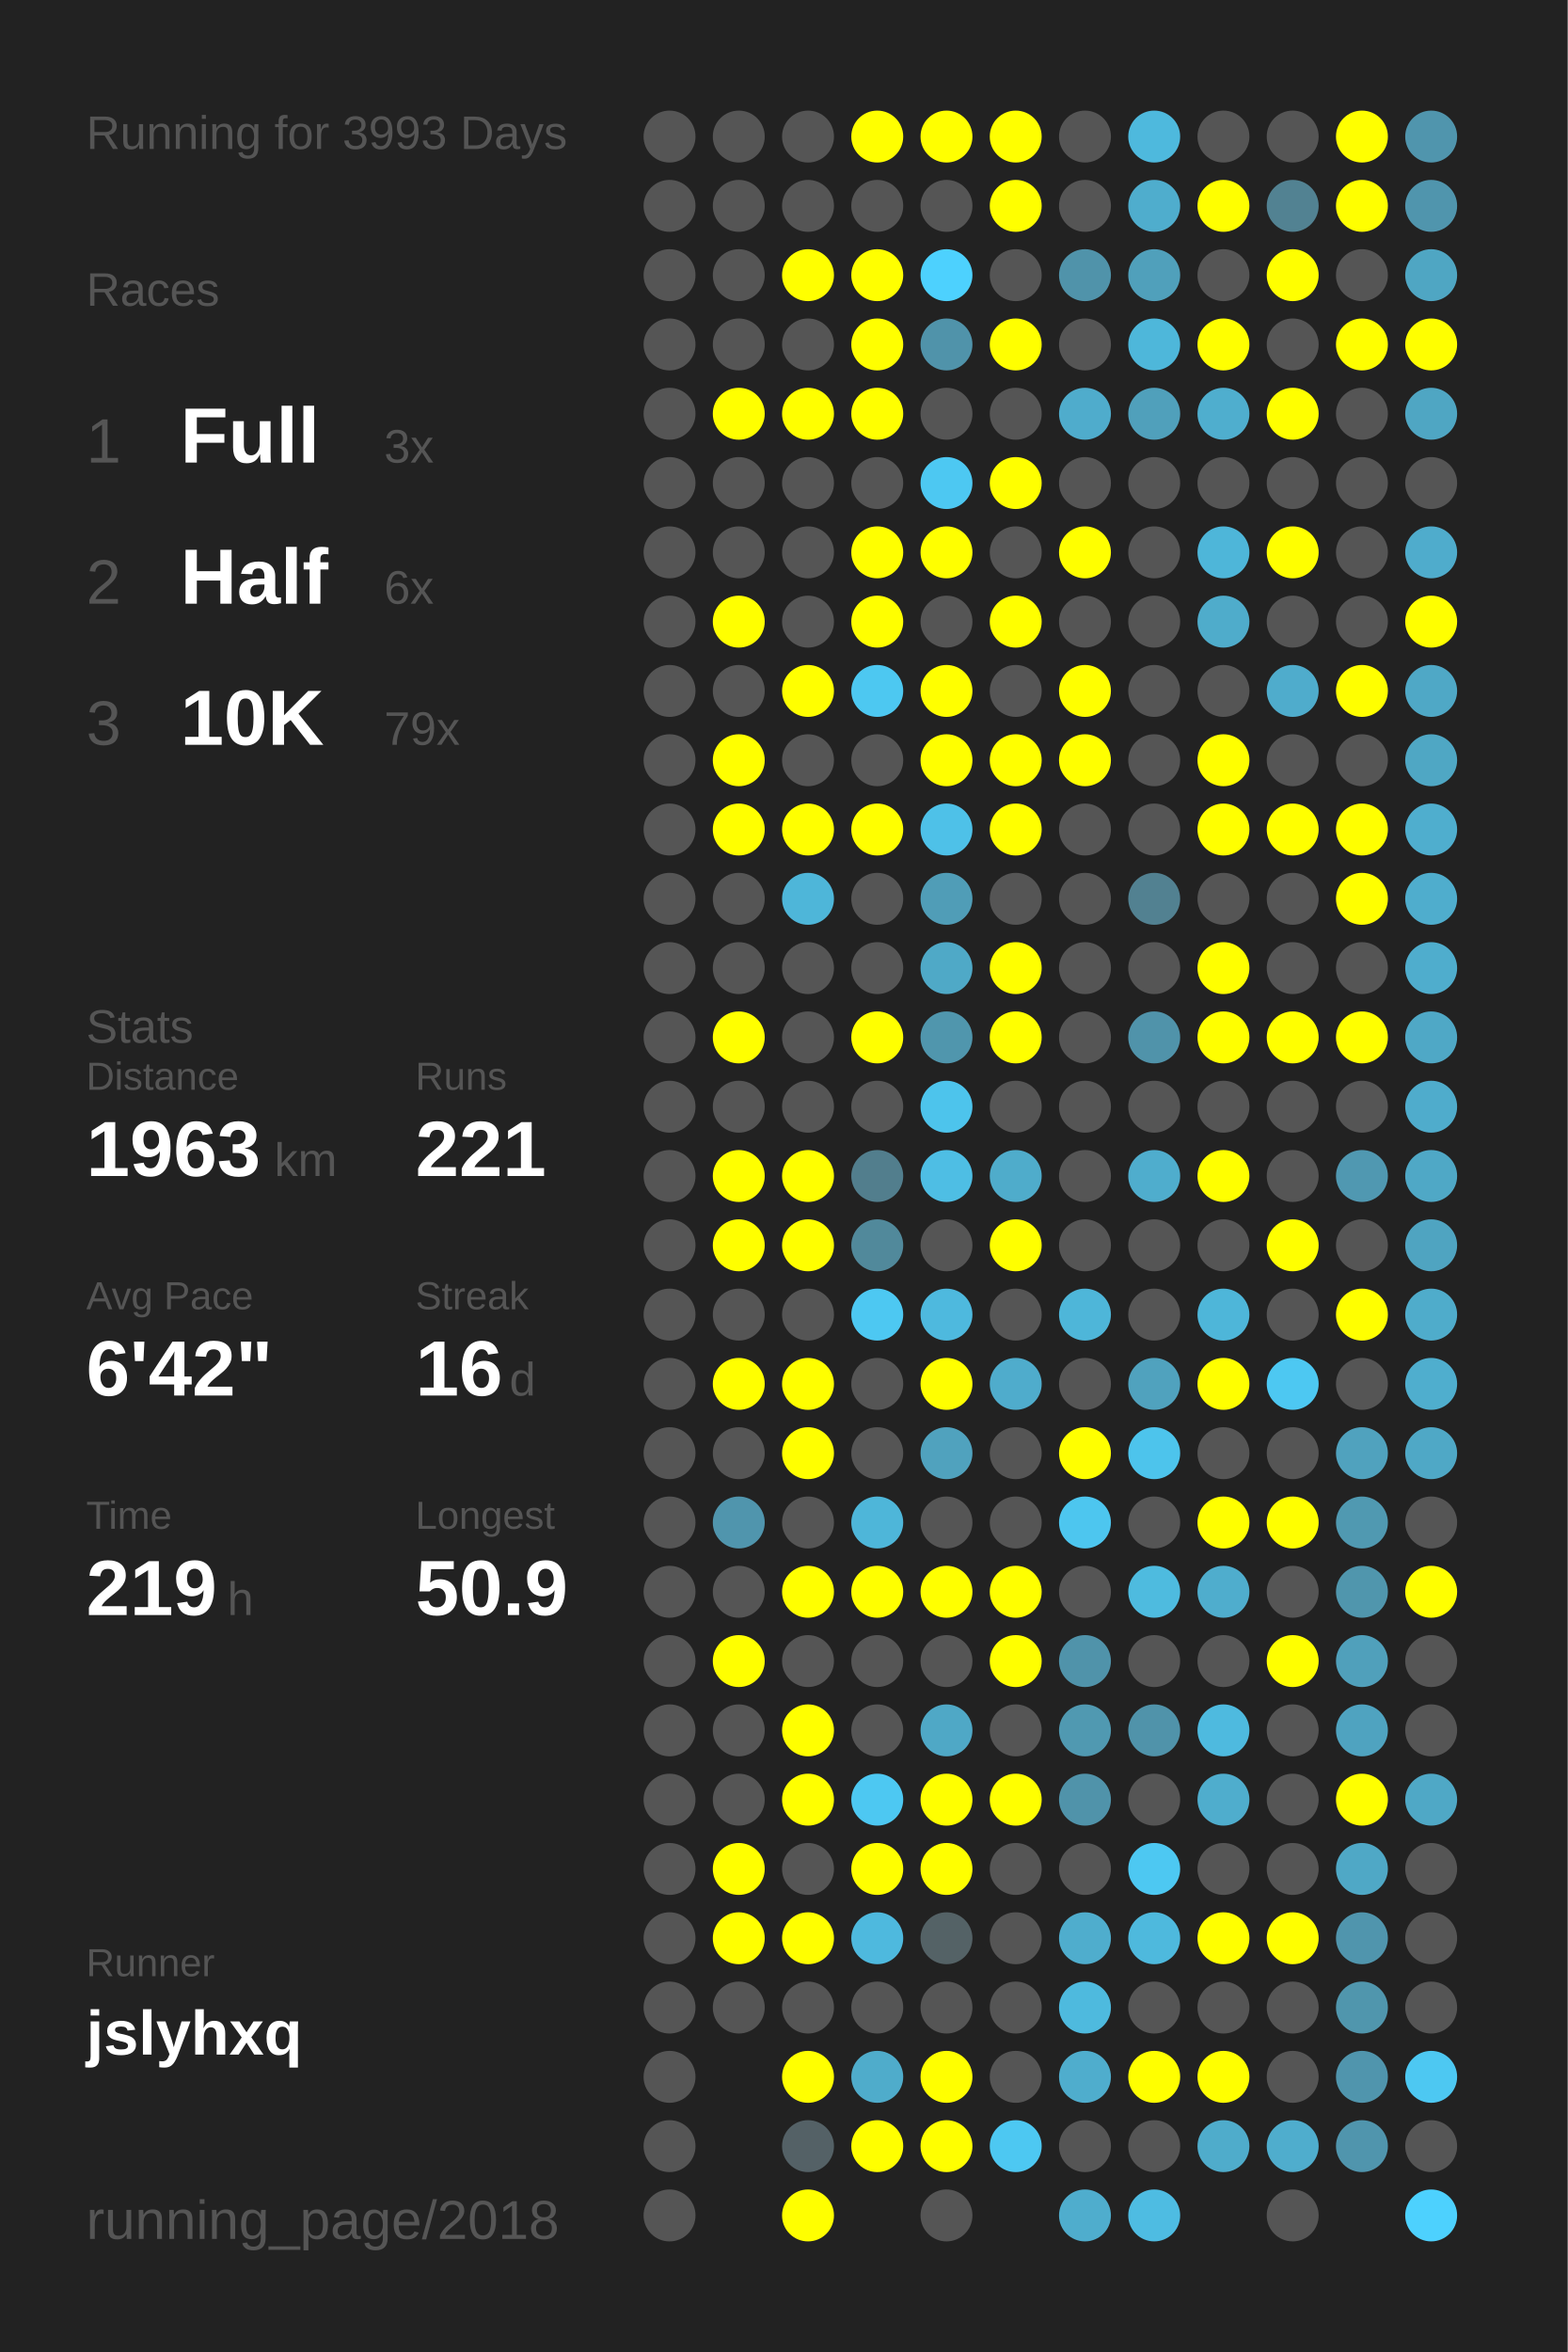
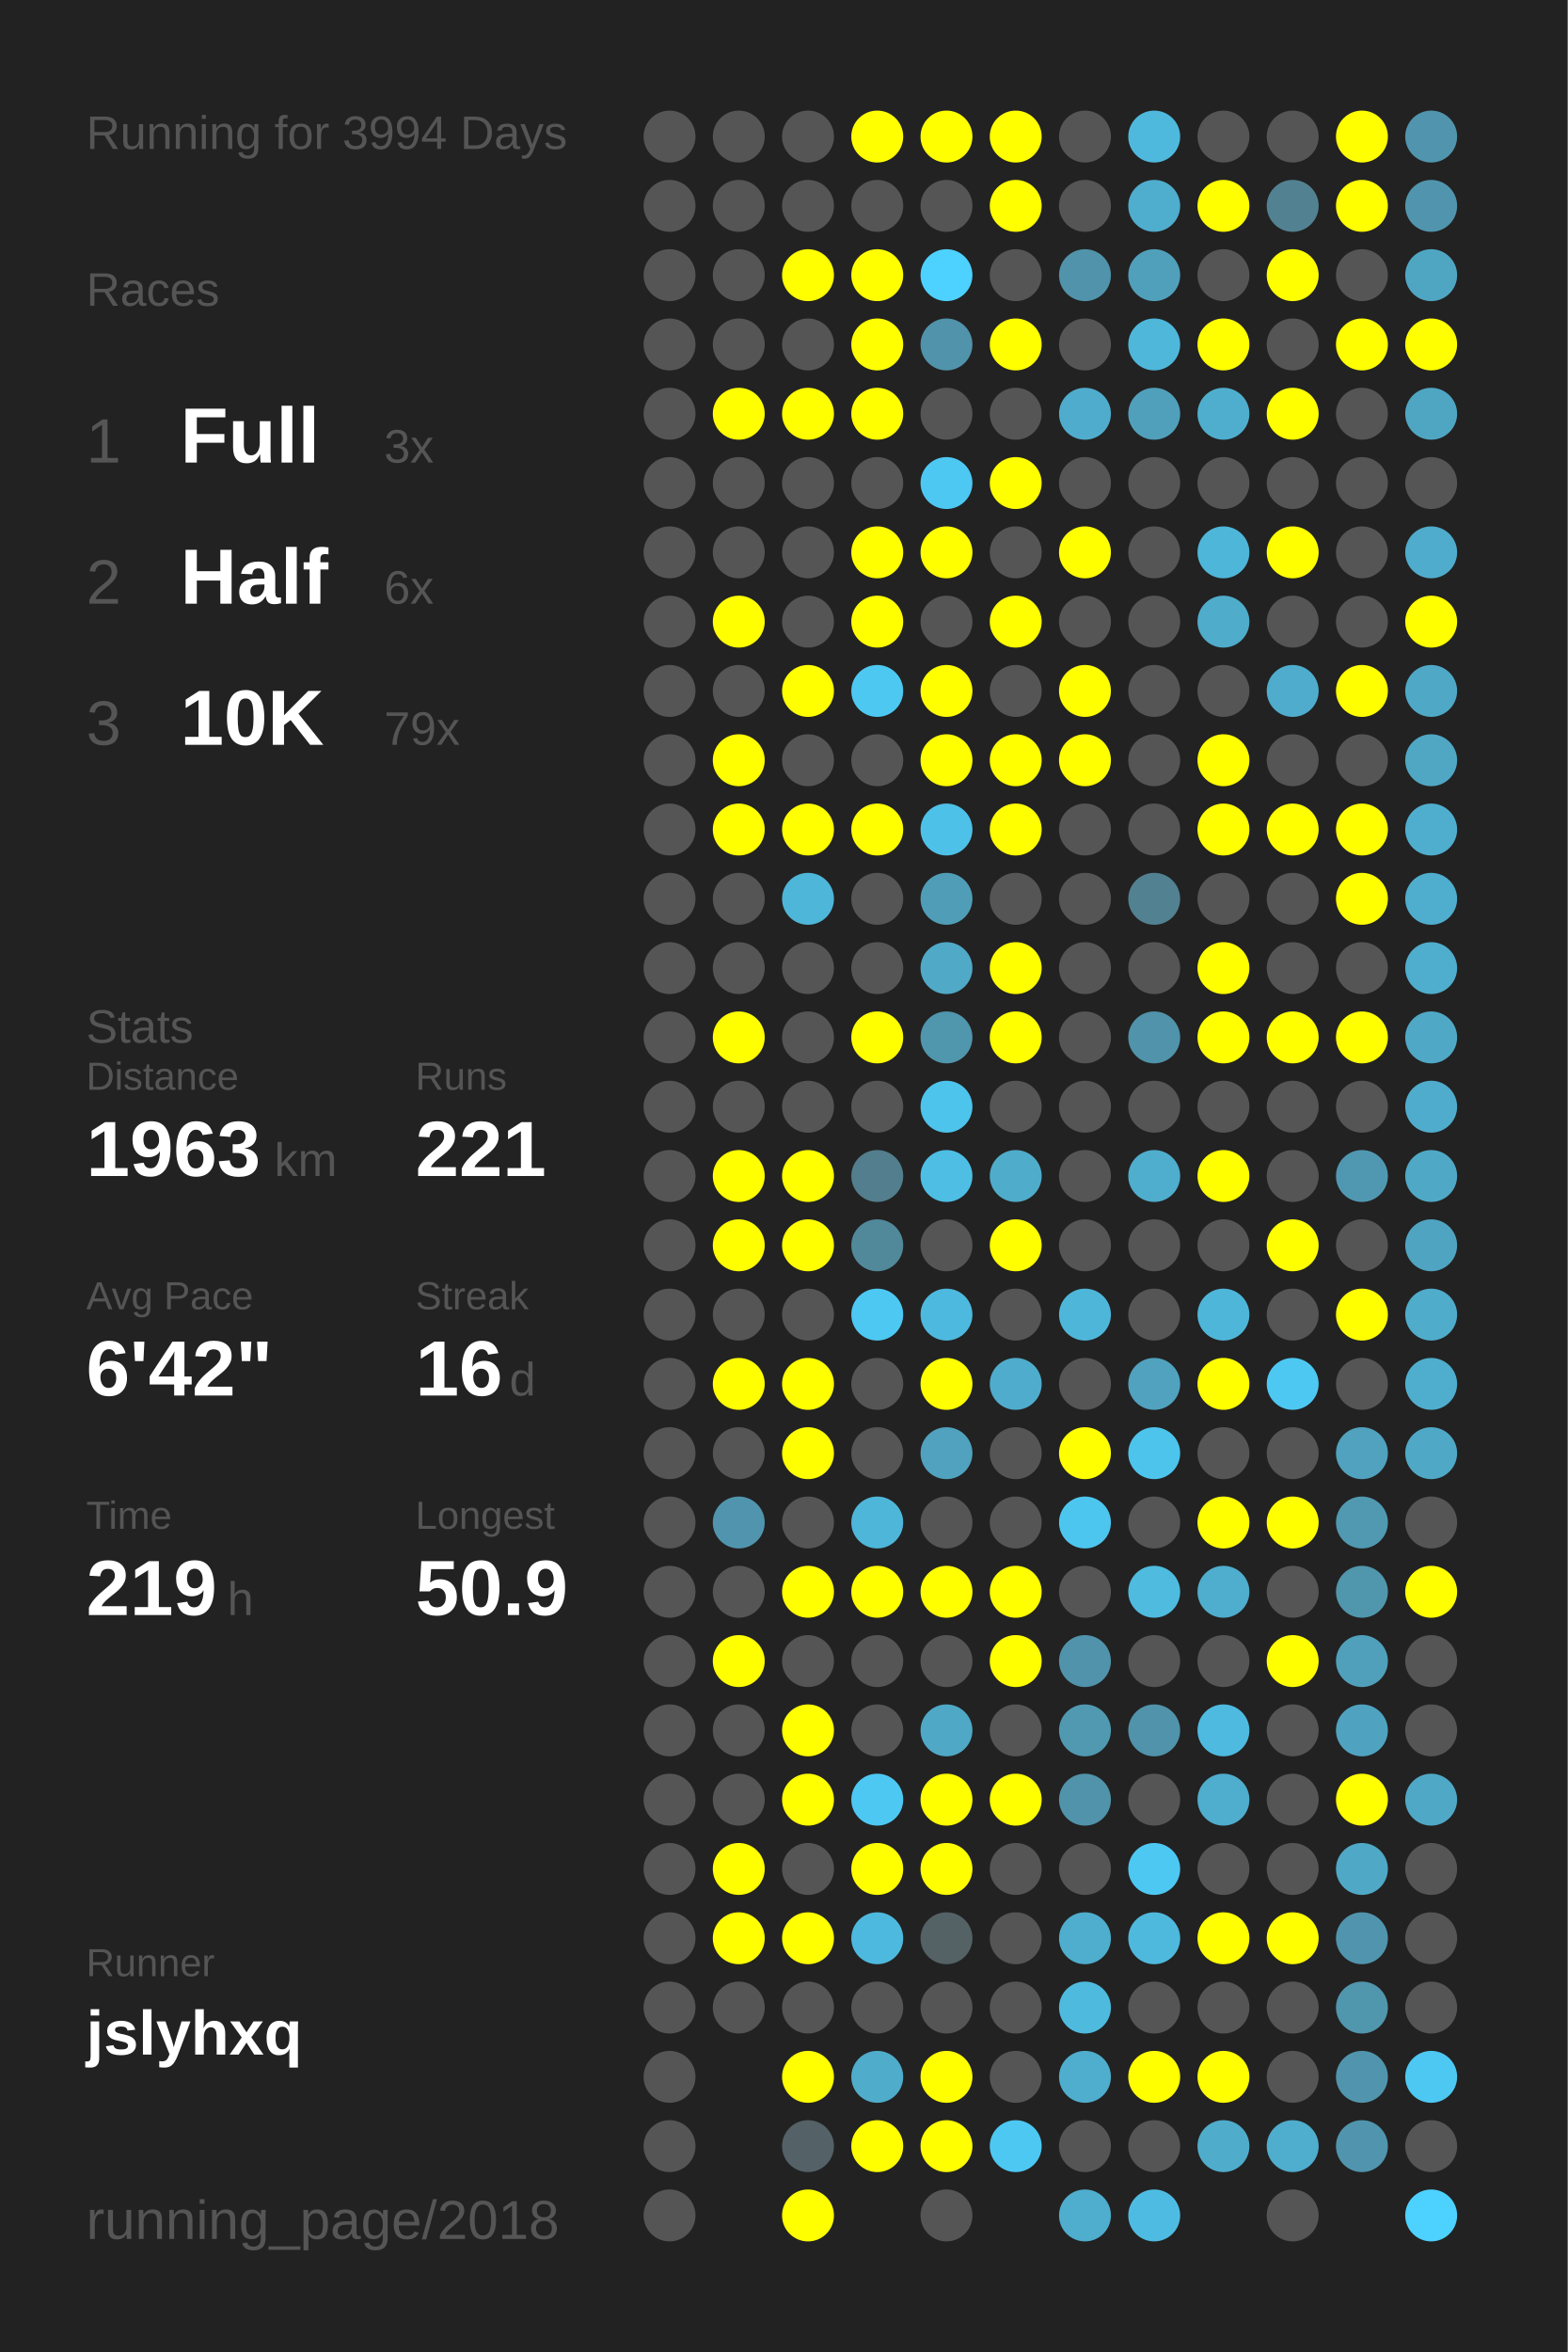
<svg xmlns="http://www.w3.org/2000/svg" baseProfile="full" height="300mm" version="1.1" viewBox="0,0,200,300" width="200mm">
  <defs />
  <rect fill="#222222" height="300" width="200" x="0" y="0" />
-   <text fill="#555555" style="font-size:6px; font-family:Arial;" x="11" y="19">Running for 3993 Days</text>
+   <text fill="#555555" style="font-size:6px; font-family:Arial;" x="11" y="19">Running for 3994 Days</text>
  <text fill="#555555" style="font-size:6px; font-family:Arial;" x="11" y="39">Races</text>
  <text fill="#555555" style="font-size:8px; font-family:Arial;" x="11" y="59">1</text>
  <text fill="#FFFFFF" style="font-size:10px; font-family:Arial; font-weight:bold;" x="23" y="59">Full</text>
  <text fill="#555555" style="font-size:6px; font-family:Arial;" x="49" y="59">3x</text>
  <text fill="#555555" style="font-size:8px; font-family:Arial;" x="11" y="77">2</text>
  <text fill="#FFFFFF" style="font-size:10px; font-family:Arial; font-weight:bold;" x="23" y="77">Half</text>
  <text fill="#555555" style="font-size:6px; font-family:Arial;" x="49" y="77">6x</text>
  <text fill="#555555" style="font-size:8px; font-family:Arial;" x="11" y="95">3</text>
  <text fill="#FFFFFF" style="font-size:10px; font-family:Arial; font-weight:bold;" x="23" y="95">10K</text>
  <text fill="#555555" style="font-size:6px; font-family:Arial;" x="49" y="95">79x</text>
  <text fill="#555555" style="font-size:6px; font-family:Arial;" x="11" y="133">Stats</text>
  <text fill="#555555" style="font-size:5px; font-family:Arial;" x="11" y="139">Distance</text>
  <text fill="#FFFFFF" style="font-size:10px; font-family:Arial; font-weight:bold;" x="11" y="150">1963</text>
  <text fill="#555555" style="font-size:6px; font-family:Arial;" x="35" y="150">km</text>
  <text fill="#555555" style="font-size:5px; font-family:Arial;" x="53" y="139">Runs</text>
  <text fill="#FFFFFF" style="font-size:10px; font-family:Arial; font-weight:bold;" x="53" y="150">221</text>
  <text fill="#555555" style="font-size:5px; font-family:Arial;" x="11" y="167">Avg Pace</text>
  <text fill="#FFFFFF" style="font-size:10px; font-family:Arial; font-weight:bold;" x="11" y="178">6'42"</text>
  <text fill="#555555" style="font-size:5px; font-family:Arial;" x="53" y="167">Streak</text>
  <text fill="#FFFFFF" style="font-size:10px; font-family:Arial; font-weight:bold;" x="53" y="178">16</text>
  <text fill="#555555" style="font-size:6px; font-family:Arial;" x="65" y="178">d</text>
  <text fill="#555555" style="font-size:5px; font-family:Arial;" x="11" y="195">Time</text>
  <text fill="#FFFFFF" style="font-size:10px; font-family:Arial; font-weight:bold;" x="11" y="206">219</text>
  <text fill="#555555" style="font-size:6px; font-family:Arial;" x="29" y="206">h</text>
  <text fill="#555555" style="font-size:5px; font-family:Arial;" x="53" y="195">Longest</text>
  <text fill="#FFFFFF" style="font-size:10px; font-family:Arial; font-weight:bold;" x="53" y="206">50.9</text>
  <text fill="#555555" style="font-size:5px; font-family:Arial;" x="11" y="252.065">Runner</text>
  <text fill="#FFFFFF" style="font-size:8px; font-family:Arial; font-weight:bold;" x="11" y="262.065">jslyhxq</text>
  <text fill="#555555" style="font-size:7px; font-family:Arial;" x="11" y="285.581">running_page/2018</text>
  <circle cx="85.417" cy="17.419" fill="#555555" r="3.312" />
  <circle cx="85.417" cy="26.258" fill="#555555" r="3.312" />
  <circle cx="85.417" cy="35.097" fill="#555555" r="3.312" />
  <circle cx="85.417" cy="43.935" fill="#555555" r="3.312" />
  <circle cx="85.417" cy="52.774" fill="#555555" r="3.312" />
  <circle cx="85.417" cy="61.613" fill="#555555" r="3.312" />
  <circle cx="85.417" cy="70.452" fill="#555555" r="3.312" />
  <circle cx="85.417" cy="79.29" fill="#555555" r="3.312" />
  <circle cx="85.417" cy="88.129" fill="#555555" r="3.312" />
  <circle cx="85.417" cy="96.968" fill="#555555" r="3.312" />
  <circle cx="85.417" cy="105.806" fill="#555555" r="3.312" />
  <circle cx="85.417" cy="114.645" fill="#555555" r="3.312" />
  <circle cx="85.417" cy="123.484" fill="#555555" r="3.312" />
  <circle cx="85.417" cy="132.323" fill="#555555" r="3.312" />
  <circle cx="85.417" cy="141.161" fill="#555555" r="3.312" />
  <circle cx="85.417" cy="150" fill="#555555" r="3.312" />
  <circle cx="85.417" cy="158.839" fill="#555555" r="3.312" />
  <circle cx="85.417" cy="167.677" fill="#555555" r="3.312" />
  <circle cx="85.417" cy="176.516" fill="#555555" r="3.312" />
  <circle cx="85.417" cy="185.355" fill="#555555" r="3.312" />
  <circle cx="85.417" cy="194.194" fill="#555555" r="3.312" />
  <circle cx="85.417" cy="203.032" fill="#555555" r="3.312" />
  <circle cx="85.417" cy="211.871" fill="#555555" r="3.312" />
  <circle cx="85.417" cy="220.71" fill="#555555" r="3.312" />
  <circle cx="85.417" cy="229.548" fill="#555555" r="3.312" />
  <circle cx="85.417" cy="238.387" fill="#555555" r="3.312" />
  <circle cx="85.417" cy="247.226" fill="#555555" r="3.312" />
  <circle cx="85.417" cy="256.065" fill="#555555" r="3.312" />
  <circle cx="85.417" cy="264.903" fill="#555555" r="3.312" />
  <circle cx="85.417" cy="273.742" fill="#555555" r="3.312" />
  <circle cx="85.417" cy="282.581" fill="#555555" r="3.312" />
  <circle cx="94.25" cy="17.419" fill="#555555" r="3.312" />
  <circle cx="94.25" cy="26.258" fill="#555555" r="3.312" />
  <circle cx="94.25" cy="35.097" fill="#555555" r="3.312" />
  <circle cx="94.25" cy="43.935" fill="#555555" r="3.312" />
  <circle cx="94.25" cy="52.774" fill="#FFFF00" r="3.312" />
  <circle cx="94.25" cy="61.613" fill="#555555" r="3.312" />
  <circle cx="94.25" cy="70.452" fill="#555555" r="3.312" />
  <circle cx="94.25" cy="79.29" fill="#FFFF00" r="3.312" />
  <circle cx="94.25" cy="88.129" fill="#555555" r="3.312" />
  <circle cx="94.25" cy="96.968" fill="#FFFF00" r="3.312" />
  <circle cx="94.25" cy="105.806" fill="#FFFF00" r="3.312" />
  <circle cx="94.25" cy="114.645" fill="#555555" r="3.312" />
  <circle cx="94.25" cy="123.484" fill="#555555" r="3.312" />
  <circle cx="94.25" cy="132.323" fill="#FFFF00" r="3.312" />
  <circle cx="94.25" cy="141.161" fill="#555555" r="3.312" />
  <circle cx="94.25" cy="150" fill="#FFFF00" r="3.312" />
  <circle cx="94.25" cy="158.839" fill="#FFFF00" r="3.312" />
  <circle cx="94.25" cy="167.677" fill="#555555" r="3.312" />
  <circle cx="94.25" cy="176.516" fill="#FFFF00" r="3.312" />
  <circle cx="94.25" cy="185.355" fill="#555555" r="3.312" />
  <circle cx="94.25" cy="194.194" fill="#5095ad" r="3.312" />
  <circle cx="94.25" cy="203.032" fill="#555555" r="3.312" />
  <circle cx="94.25" cy="211.871" fill="#FFFF00" r="3.312" />
  <circle cx="94.25" cy="220.71" fill="#555555" r="3.312" />
  <circle cx="94.25" cy="229.548" fill="#555555" r="3.312" />
  <circle cx="94.25" cy="238.387" fill="#FFFF00" r="3.312" />
  <circle cx="94.25" cy="247.226" fill="#FFFF00" r="3.312" />
  <circle cx="94.25" cy="256.065" fill="#555555" r="3.312" />
  <circle cx="103.083" cy="17.419" fill="#555555" r="3.312" />
  <circle cx="103.083" cy="26.258" fill="#555555" r="3.312" />
  <circle cx="103.083" cy="35.097" fill="#FFFF00" r="3.312" />
  <circle cx="103.083" cy="43.935" fill="#555555" r="3.312" />
  <circle cx="103.083" cy="52.774" fill="#FFFF00" r="3.312" />
  <circle cx="103.083" cy="61.613" fill="#555555" r="3.312" />
  <circle cx="103.083" cy="70.452" fill="#555555" r="3.312" />
  <circle cx="103.083" cy="79.29" fill="#555555" r="3.312" />
  <circle cx="103.083" cy="88.129" fill="#FFFF00" r="3.312" />
  <circle cx="103.083" cy="96.968" fill="#555555" r="3.312" />
  <circle cx="103.083" cy="105.806" fill="#FFFF00" r="3.312" />
  <circle cx="103.083" cy="114.645" fill="#4eb6d9" r="3.312" />
  <circle cx="103.083" cy="123.484" fill="#555555" r="3.312" />
  <circle cx="103.083" cy="132.323" fill="#555555" r="3.312" />
  <circle cx="103.083" cy="141.161" fill="#555555" r="3.312" />
  <circle cx="103.083" cy="150" fill="#FFFF00" r="3.312" />
  <circle cx="103.083" cy="158.839" fill="#FFFF00" r="3.312" />
  <circle cx="103.083" cy="167.677" fill="#555555" r="3.312" />
  <circle cx="103.083" cy="176.516" fill="#FFFF00" r="3.312" />
  <circle cx="103.083" cy="185.355" fill="#FFFF00" r="3.312" />
  <circle cx="103.083" cy="194.194" fill="#555555" r="3.312" />
  <circle cx="103.083" cy="203.032" fill="#FFFF00" r="3.312" />
  <circle cx="103.083" cy="211.871" fill="#555555" r="3.312" />
  <circle cx="103.083" cy="220.71" fill="#FFFF00" r="3.312" />
  <circle cx="103.083" cy="229.548" fill="#FFFF00" r="3.312" />
  <circle cx="103.083" cy="238.387" fill="#555555" r="3.312" />
  <circle cx="103.083" cy="247.226" fill="#FFFF00" r="3.312" />
  <circle cx="103.083" cy="256.065" fill="#555555" r="3.312" />
  <circle cx="103.083" cy="264.903" fill="#FFFF00" r="3.312" />
  <circle cx="103.083" cy="273.742" fill="#546166" r="3.312" />
  <circle cx="103.083" cy="282.581" fill="#FFFF00" r="3.312" />
  <circle cx="111.917" cy="17.419" fill="#FFFF00" r="3.312" />
  <circle cx="111.917" cy="26.258" fill="#555555" r="3.312" />
  <circle cx="111.917" cy="35.097" fill="#FFFF00" r="3.312" />
  <circle cx="111.917" cy="43.935" fill="#FFFF00" r="3.312" />
  <circle cx="111.917" cy="52.774" fill="#FFFF00" r="3.312" />
  <circle cx="111.917" cy="61.613" fill="#555555" r="3.312" />
  <circle cx="111.917" cy="70.452" fill="#FFFF00" r="3.312" />
  <circle cx="111.917" cy="79.29" fill="#FFFF00" r="3.312" />
  <circle cx="111.917" cy="88.129" fill="#4dc8f1" r="3.312" />
  <circle cx="111.917" cy="96.968" fill="#555555" r="3.312" />
  <circle cx="111.917" cy="105.806" fill="#FFFF00" r="3.312" />
  <circle cx="111.917" cy="114.645" fill="#555555" r="3.312" />
  <circle cx="111.917" cy="123.484" fill="#555555" r="3.312" />
  <circle cx="111.917" cy="132.323" fill="#FFFF00" r="3.312" />
  <circle cx="111.917" cy="141.161" fill="#555555" r="3.312" />
  <circle cx="111.917" cy="150" fill="#527e8d" r="3.312" />
  <circle cx="111.917" cy="158.839" fill="#51899b" r="3.312" />
  <circle cx="111.917" cy="167.677" fill="#4dc8f2" r="3.312" />
  <circle cx="111.917" cy="176.516" fill="#555555" r="3.312" />
  <circle cx="111.917" cy="185.355" fill="#555555" r="3.312" />
  <circle cx="111.917" cy="194.194" fill="#4eb6d9" r="3.312" />
  <circle cx="111.917" cy="203.032" fill="#FFFF00" r="3.312" />
  <circle cx="111.917" cy="211.871" fill="#555555" r="3.312" />
  <circle cx="111.917" cy="220.71" fill="#555555" r="3.312" />
  <circle cx="111.917" cy="229.548" fill="#4dc8f2" r="3.312" />
  <circle cx="111.917" cy="238.387" fill="#FFFF00" r="3.312" />
  <circle cx="111.917" cy="247.226" fill="#4eb9de" r="3.312" />
  <circle cx="111.917" cy="256.065" fill="#555555" r="3.312" />
  <circle cx="111.917" cy="264.903" fill="#4faccb" r="3.312" />
  <circle cx="111.917" cy="273.742" fill="#FFFF00" r="3.312" />
  <circle cx="120.75" cy="17.419" fill="#FFFF00" r="3.312" />
  <circle cx="120.75" cy="26.258" fill="#555555" r="3.312" />
  <circle cx="120.75" cy="35.097" fill="#4dd1fe" r="3.312" />
  <circle cx="120.75" cy="43.935" fill="#5093aa" r="3.312" />
  <circle cx="120.75" cy="52.774" fill="#555555" r="3.312" />
  <circle cx="120.75" cy="61.613" fill="#4dc8f2" r="3.312" />
  <circle cx="120.75" cy="70.452" fill="#FFFF00" r="3.312" />
  <circle cx="120.75" cy="79.29" fill="#555555" r="3.312" />
  <circle cx="120.75" cy="88.129" fill="#FFFF00" r="3.312" />
  <circle cx="120.75" cy="96.968" fill="#FFFF00" r="3.312" />
  <circle cx="120.75" cy="105.806" fill="#4ec1e8" r="3.312" />
  <circle cx="120.75" cy="114.645" fill="#509db7" r="3.312" />
  <circle cx="120.75" cy="123.484" fill="#4fa9c7" r="3.312" />
  <circle cx="120.75" cy="132.323" fill="#5096ad" r="3.312" />
  <circle cx="120.75" cy="141.161" fill="#4dc4ec" r="3.312" />
  <circle cx="120.75" cy="150" fill="#4ebee4" r="3.312" />
  <circle cx="120.75" cy="158.839" fill="#555555" r="3.312" />
  <circle cx="120.75" cy="167.677" fill="#4eb9de" r="3.312" />
  <circle cx="120.75" cy="176.516" fill="#FFFF00" r="3.312" />
  <circle cx="120.75" cy="185.355" fill="#50a2be" r="3.312" />
  <circle cx="120.75" cy="194.194" fill="#555555" r="3.312" />
  <circle cx="120.75" cy="203.032" fill="#FFFF00" r="3.312" />
  <circle cx="120.75" cy="211.871" fill="#555555" r="3.312" />
  <circle cx="120.75" cy="220.71" fill="#4fa8c6" r="3.312" />
  <circle cx="120.75" cy="229.548" fill="#FFFF00" r="3.312" />
  <circle cx="120.75" cy="238.387" fill="#FFFF00" r="3.312" />
  <circle cx="120.75" cy="247.226" fill="#546266" r="3.312" />
  <circle cx="120.75" cy="256.065" fill="#555555" r="3.312" />
  <circle cx="120.75" cy="264.903" fill="#FFFF00" r="3.312" />
  <circle cx="120.75" cy="273.742" fill="#FFFF00" r="3.312" />
  <circle cx="120.75" cy="282.581" fill="#555555" r="3.312" />
  <circle cx="129.583" cy="17.419" fill="#FFFF00" r="3.312" />
  <circle cx="129.583" cy="26.258" fill="#FFFF00" r="3.312" />
  <circle cx="129.583" cy="35.097" fill="#555555" r="3.312" />
  <circle cx="129.583" cy="43.935" fill="#FFFF00" r="3.312" />
  <circle cx="129.583" cy="52.774" fill="#555555" r="3.312" />
  <circle cx="129.583" cy="61.613" fill="#FFFF00" r="3.312" />
  <circle cx="129.583" cy="70.452" fill="#555555" r="3.312" />
  <circle cx="129.583" cy="79.29" fill="#FFFF00" r="3.312" />
  <circle cx="129.583" cy="88.129" fill="#555555" r="3.312" />
  <circle cx="129.583" cy="96.968" fill="#FFFF00" r="3.312" />
  <circle cx="129.583" cy="105.806" fill="#FFFF00" r="3.312" />
  <circle cx="129.583" cy="114.645" fill="#555555" r="3.312" />
  <circle cx="129.583" cy="123.484" fill="#FFFF00" r="3.312" />
  <circle cx="129.583" cy="132.323" fill="#FFFF00" r="3.312" />
  <circle cx="129.583" cy="141.161" fill="#555555" r="3.312" />
  <circle cx="129.583" cy="150" fill="#4faccb" r="3.312" />
  <circle cx="129.583" cy="158.839" fill="#FFFF00" r="3.312" />
  <circle cx="129.583" cy="167.677" fill="#555555" r="3.312" />
  <circle cx="129.583" cy="176.516" fill="#4faccc" r="3.312" />
  <circle cx="129.583" cy="185.355" fill="#555555" r="3.312" />
  <circle cx="129.583" cy="194.194" fill="#555555" r="3.312" />
  <circle cx="129.583" cy="203.032" fill="#FFFF00" r="3.312" />
  <circle cx="129.583" cy="211.871" fill="#FFFF00" r="3.312" />
  <circle cx="129.583" cy="220.71" fill="#555555" r="3.312" />
  <circle cx="129.583" cy="229.548" fill="#FFFF00" r="3.312" />
  <circle cx="129.583" cy="238.387" fill="#555555" r="3.312" />
  <circle cx="129.583" cy="247.226" fill="#555555" r="3.312" />
  <circle cx="129.583" cy="256.065" fill="#555555" r="3.312" />
  <circle cx="129.583" cy="264.903" fill="#555555" r="3.312" />
  <circle cx="129.583" cy="273.742" fill="#4dc8f2" r="3.312" />
  <circle cx="138.417" cy="17.419" fill="#555555" r="3.312" />
  <circle cx="138.417" cy="26.258" fill="#555555" r="3.312" />
  <circle cx="138.417" cy="35.097" fill="#5093aa" r="3.312" />
  <circle cx="138.417" cy="43.935" fill="#555555" r="3.312" />
  <circle cx="138.417" cy="52.774" fill="#4faccc" r="3.312" />
  <circle cx="138.417" cy="61.613" fill="#555555" r="3.312" />
  <circle cx="138.417" cy="70.452" fill="#FFFF00" r="3.312" />
  <circle cx="138.417" cy="79.29" fill="#555555" r="3.312" />
  <circle cx="138.417" cy="88.129" fill="#FFFF00" r="3.312" />
  <circle cx="138.417" cy="96.968" fill="#FFFF00" r="3.312" />
  <circle cx="138.417" cy="105.806" fill="#555555" r="3.312" />
  <circle cx="138.417" cy="114.645" fill="#555555" r="3.312" />
  <circle cx="138.417" cy="123.484" fill="#555555" r="3.312" />
  <circle cx="138.417" cy="132.323" fill="#555555" r="3.312" />
  <circle cx="138.417" cy="141.161" fill="#555555" r="3.312" />
  <circle cx="138.417" cy="150" fill="#555555" r="3.312" />
  <circle cx="138.417" cy="158.839" fill="#555555" r="3.312" />
  <circle cx="138.417" cy="167.677" fill="#4eb6d9" r="3.312" />
  <circle cx="138.417" cy="176.516" fill="#555555" r="3.312" />
  <circle cx="138.417" cy="185.355" fill="#FFFF00" r="3.312" />
  <circle cx="138.417" cy="194.194" fill="#4dc6ef" r="3.312" />
  <circle cx="138.417" cy="203.032" fill="#555555" r="3.312" />
  <circle cx="138.417" cy="211.871" fill="#5093aa" r="3.312" />
  <circle cx="138.417" cy="220.71" fill="#5099b1" r="3.312" />
  <circle cx="138.417" cy="229.548" fill="#5093aa" r="3.312" />
  <circle cx="138.417" cy="238.387" fill="#555555" r="3.312" />
  <circle cx="138.417" cy="247.226" fill="#4fadcd" r="3.312" />
  <circle cx="138.417" cy="256.065" fill="#4ebade" r="3.312" />
  <circle cx="138.417" cy="264.903" fill="#4fadcd" r="3.312" />
  <circle cx="138.417" cy="273.742" fill="#555555" r="3.312" />
  <circle cx="138.417" cy="282.581" fill="#4fadcd" r="3.312" />
  <circle cx="147.25" cy="17.419" fill="#4eb9dd" r="3.312" />
  <circle cx="147.25" cy="26.258" fill="#4fadcd" r="3.312" />
  <circle cx="147.25" cy="35.097" fill="#50a0bb" r="3.312" />
  <circle cx="147.25" cy="43.935" fill="#4eb7da" r="3.312" />
  <circle cx="147.25" cy="52.774" fill="#50a0bb" r="3.312" />
  <circle cx="147.25" cy="61.613" fill="#555555" r="3.312" />
  <circle cx="147.25" cy="70.452" fill="#555555" r="3.312" />
  <circle cx="147.25" cy="79.29" fill="#555555" r="3.312" />
  <circle cx="147.25" cy="88.129" fill="#555555" r="3.312" />
  <circle cx="147.25" cy="96.968" fill="#555555" r="3.312" />
  <circle cx="147.25" cy="105.806" fill="#555555" r="3.312" />
  <circle cx="147.25" cy="114.645" fill="#528191" r="3.312" />
  <circle cx="147.25" cy="123.484" fill="#555555" r="3.312" />
  <circle cx="147.25" cy="132.323" fill="#5093aa" r="3.312" />
  <circle cx="147.25" cy="141.161" fill="#555555" r="3.312" />
  <circle cx="147.25" cy="150" fill="#4fadcd" r="3.312" />
  <circle cx="147.25" cy="158.839" fill="#555555" r="3.312" />
  <circle cx="147.25" cy="167.677" fill="#555555" r="3.312" />
  <circle cx="147.25" cy="176.516" fill="#50a2be" r="3.312" />
  <circle cx="147.25" cy="185.355" fill="#4dc4ec" r="3.312" />
  <circle cx="147.25" cy="194.194" fill="#555555" r="3.312" />
  <circle cx="147.25" cy="203.032" fill="#4ebbdf" r="3.312" />
  <circle cx="147.25" cy="211.871" fill="#555555" r="3.312" />
  <circle cx="147.25" cy="220.71" fill="#5093aa" r="3.312" />
  <circle cx="147.25" cy="229.548" fill="#555555" r="3.312" />
  <circle cx="147.25" cy="238.387" fill="#4dc8f2" r="3.312" />
  <circle cx="147.25" cy="247.226" fill="#4eb9dd" r="3.312" />
  <circle cx="147.25" cy="256.065" fill="#555555" r="3.312" />
  <circle cx="147.25" cy="264.903" fill="#FFFF00" r="3.312" />
  <circle cx="147.25" cy="273.742" fill="#555555" r="3.312" />
  <circle cx="147.25" cy="282.581" fill="#4ebce2" r="3.312" />
  <circle cx="156.083" cy="17.419" fill="#555555" r="3.312" />
  <circle cx="156.083" cy="26.258" fill="#FFFF00" r="3.312" />
  <circle cx="156.083" cy="35.097" fill="#555555" r="3.312" />
  <circle cx="156.083" cy="43.935" fill="#FFFF00" r="3.312" />
  <circle cx="156.083" cy="52.774" fill="#4faece" r="3.312" />
  <circle cx="156.083" cy="61.613" fill="#555555" r="3.312" />
  <circle cx="156.083" cy="70.452" fill="#4eb6d9" r="3.312" />
  <circle cx="156.083" cy="79.29" fill="#4faccb" r="3.312" />
  <circle cx="156.083" cy="88.129" fill="#555555" r="3.312" />
  <circle cx="156.083" cy="96.968" fill="#FFFF00" r="3.312" />
  <circle cx="156.083" cy="105.806" fill="#FFFF00" r="3.312" />
  <circle cx="156.083" cy="114.645" fill="#555555" r="3.312" />
  <circle cx="156.083" cy="123.484" fill="#FFFF00" r="3.312" />
  <circle cx="156.083" cy="132.323" fill="#FFFF00" r="3.312" />
  <circle cx="156.083" cy="141.161" fill="#555555" r="3.312" />
  <circle cx="156.083" cy="150" fill="#FFFF00" r="3.312" />
  <circle cx="156.083" cy="158.839" fill="#555555" r="3.312" />
  <circle cx="156.083" cy="167.677" fill="#4eb6d9" r="3.312" />
  <circle cx="156.083" cy="176.516" fill="#FFFF00" r="3.312" />
  <circle cx="156.083" cy="185.355" fill="#555555" r="3.312" />
  <circle cx="156.083" cy="194.194" fill="#FFFF00" r="3.312" />
  <circle cx="156.083" cy="203.032" fill="#4fadcd" r="3.312" />
  <circle cx="156.083" cy="211.871" fill="#555555" r="3.312" />
  <circle cx="156.083" cy="220.71" fill="#4ebadf" r="3.312" />
  <circle cx="156.083" cy="229.548" fill="#4fadcd" r="3.312" />
  <circle cx="156.083" cy="238.387" fill="#555555" r="3.312" />
  <circle cx="156.083" cy="247.226" fill="#FFFF00" r="3.312" />
  <circle cx="156.083" cy="256.065" fill="#555555" r="3.312" />
  <circle cx="156.083" cy="264.903" fill="#FFFF00" r="3.312" />
  <circle cx="156.083" cy="273.742" fill="#4faccb" r="3.312" />
  <circle cx="164.917" cy="17.419" fill="#555555" r="3.312" />
  <circle cx="164.917" cy="26.258" fill="#528292" r="3.312" />
  <circle cx="164.917" cy="35.097" fill="#FFFF00" r="3.312" />
  <circle cx="164.917" cy="43.935" fill="#555555" r="3.312" />
  <circle cx="164.917" cy="52.774" fill="#FFFF00" r="3.312" />
  <circle cx="164.917" cy="61.613" fill="#555555" r="3.312" />
  <circle cx="164.917" cy="70.452" fill="#FFFF00" r="3.312" />
  <circle cx="164.917" cy="79.29" fill="#555555" r="3.312" />
  <circle cx="164.917" cy="88.129" fill="#4faccc" r="3.312" />
  <circle cx="164.917" cy="96.968" fill="#555555" r="3.312" />
  <circle cx="164.917" cy="105.806" fill="#FFFF00" r="3.312" />
  <circle cx="164.917" cy="114.645" fill="#555555" r="3.312" />
  <circle cx="164.917" cy="123.484" fill="#555555" r="3.312" />
  <circle cx="164.917" cy="132.323" fill="#FFFF00" r="3.312" />
  <circle cx="164.917" cy="141.161" fill="#555555" r="3.312" />
  <circle cx="164.917" cy="150" fill="#555555" r="3.312" />
  <circle cx="164.917" cy="158.839" fill="#FFFF00" r="3.312" />
  <circle cx="164.917" cy="167.677" fill="#555555" r="3.312" />
  <circle cx="164.917" cy="176.516" fill="#4dc8f2" r="3.312" />
  <circle cx="164.917" cy="185.355" fill="#555555" r="3.312" />
  <circle cx="164.917" cy="194.194" fill="#FFFF00" r="3.312" />
  <circle cx="164.917" cy="203.032" fill="#555555" r="3.312" />
  <circle cx="164.917" cy="211.871" fill="#FFFF00" r="3.312" />
  <circle cx="164.917" cy="220.71" fill="#555555" r="3.312" />
  <circle cx="164.917" cy="229.548" fill="#555555" r="3.312" />
  <circle cx="164.917" cy="238.387" fill="#555555" r="3.312" />
  <circle cx="164.917" cy="247.226" fill="#FFFF00" r="3.312" />
  <circle cx="164.917" cy="256.065" fill="#555555" r="3.312" />
  <circle cx="164.917" cy="264.903" fill="#555555" r="3.312" />
  <circle cx="164.917" cy="273.742" fill="#4fadcd" r="3.312" />
  <circle cx="164.917" cy="282.581" fill="#555555" r="3.312" />
  <circle cx="173.75" cy="17.419" fill="#FFFF00" r="3.312" />
  <circle cx="173.75" cy="26.258" fill="#FFFF00" r="3.312" />
  <circle cx="173.75" cy="35.097" fill="#555555" r="3.312" />
  <circle cx="173.75" cy="43.935" fill="#FFFF00" r="3.312" />
  <circle cx="173.75" cy="52.774" fill="#555555" r="3.312" />
  <circle cx="173.75" cy="61.613" fill="#555555" r="3.312" />
  <circle cx="173.75" cy="70.452" fill="#555555" r="3.312" />
  <circle cx="173.75" cy="79.29" fill="#555555" r="3.312" />
  <circle cx="173.75" cy="88.129" fill="#FFFF00" r="3.312" />
  <circle cx="173.75" cy="96.968" fill="#555555" r="3.312" />
  <circle cx="173.75" cy="105.806" fill="#FFFF00" r="3.312" />
  <circle cx="173.75" cy="114.645" fill="#FFFF00" r="3.312" />
  <circle cx="173.75" cy="123.484" fill="#555555" r="3.312" />
  <circle cx="173.75" cy="132.323" fill="#FFFF00" r="3.312" />
  <circle cx="173.75" cy="141.161" fill="#555555" r="3.312" />
  <circle cx="173.75" cy="150" fill="#5098b1" r="3.312" />
  <circle cx="173.75" cy="158.839" fill="#555555" r="3.312" />
  <circle cx="173.75" cy="167.677" fill="#FFFF00" r="3.312" />
  <circle cx="173.75" cy="176.516" fill="#555555" r="3.312" />
  <circle cx="173.75" cy="185.355" fill="#50a2be" r="3.312" />
  <circle cx="173.75" cy="194.194" fill="#5099b1" r="3.312" />
  <circle cx="173.75" cy="203.032" fill="#5096ad" r="3.312" />
  <circle cx="173.75" cy="211.871" fill="#50a0bb" r="3.312" />
  <circle cx="173.75" cy="220.71" fill="#4fa3c0" r="3.312" />
  <circle cx="173.75" cy="229.548" fill="#FFFF00" r="3.312" />
  <circle cx="173.75" cy="238.387" fill="#4fa8c6" r="3.312" />
  <circle cx="173.75" cy="247.226" fill="#5095ad" r="3.312" />
  <circle cx="173.75" cy="256.065" fill="#5096ad" r="3.312" />
  <circle cx="173.75" cy="264.903" fill="#5095ad" r="3.312" />
  <circle cx="173.75" cy="273.742" fill="#5095ad" r="3.312" />
  <circle cx="182.583" cy="17.419" fill="#5095ad" r="3.312" />
  <circle cx="182.583" cy="26.258" fill="#5095ad" r="3.312" />
  <circle cx="182.583" cy="35.097" fill="#4fa6c3" r="3.312" />
  <circle cx="182.583" cy="43.935" fill="#FFFF00" r="3.312" />
  <circle cx="182.583" cy="52.774" fill="#4fa6c3" r="3.312" />
  <circle cx="182.583" cy="61.613" fill="#555555" r="3.312" />
  <circle cx="182.583" cy="70.452" fill="#4faccc" r="3.312" />
  <circle cx="182.583" cy="79.29" fill="#FFFF00" r="3.312" />
  <circle cx="182.583" cy="88.129" fill="#4fa8c6" r="3.312" />
  <circle cx="182.583" cy="96.968" fill="#4fa7c4" r="3.312" />
  <circle cx="182.583" cy="105.806" fill="#4faece" r="3.312" />
  <circle cx="182.583" cy="114.645" fill="#4fadcd" r="3.312" />
  <circle cx="182.583" cy="123.484" fill="#4fadcd" r="3.312" />
  <circle cx="182.583" cy="132.323" fill="#4fa8c6" r="3.312" />
  <circle cx="182.583" cy="141.161" fill="#4faccc" r="3.312" />
  <circle cx="182.583" cy="150" fill="#4fa8c6" r="3.312" />
  <circle cx="182.583" cy="158.839" fill="#4fa4c1" r="3.312" />
  <circle cx="182.583" cy="167.677" fill="#4faccb" r="3.312" />
  <circle cx="182.583" cy="176.516" fill="#4faece" r="3.312" />
  <circle cx="182.583" cy="185.355" fill="#4fa8c6" r="3.312" />
  <circle cx="182.583" cy="194.194" fill="#555555" r="3.312" />
  <circle cx="182.583" cy="203.032" fill="#FFFF00" r="3.312" />
  <circle cx="182.583" cy="211.871" fill="#555555" r="3.312" />
  <circle cx="182.583" cy="220.71" fill="#555555" r="3.312" />
  <circle cx="182.583" cy="229.548" fill="#4fa8c6" r="3.312" />
  <circle cx="182.583" cy="238.387" fill="#555555" r="3.312" />
  <circle cx="182.583" cy="247.226" fill="#555555" r="3.312" />
  <circle cx="182.583" cy="256.065" fill="#555555" r="3.312" />
  <circle cx="182.583" cy="264.903" fill="#4dc8f2" r="3.312" />
  <circle cx="182.583" cy="273.742" fill="#555555" r="3.312" />
  <circle cx="182.583" cy="282.581" fill="#4dd1fe" r="3.312" />
</svg>
